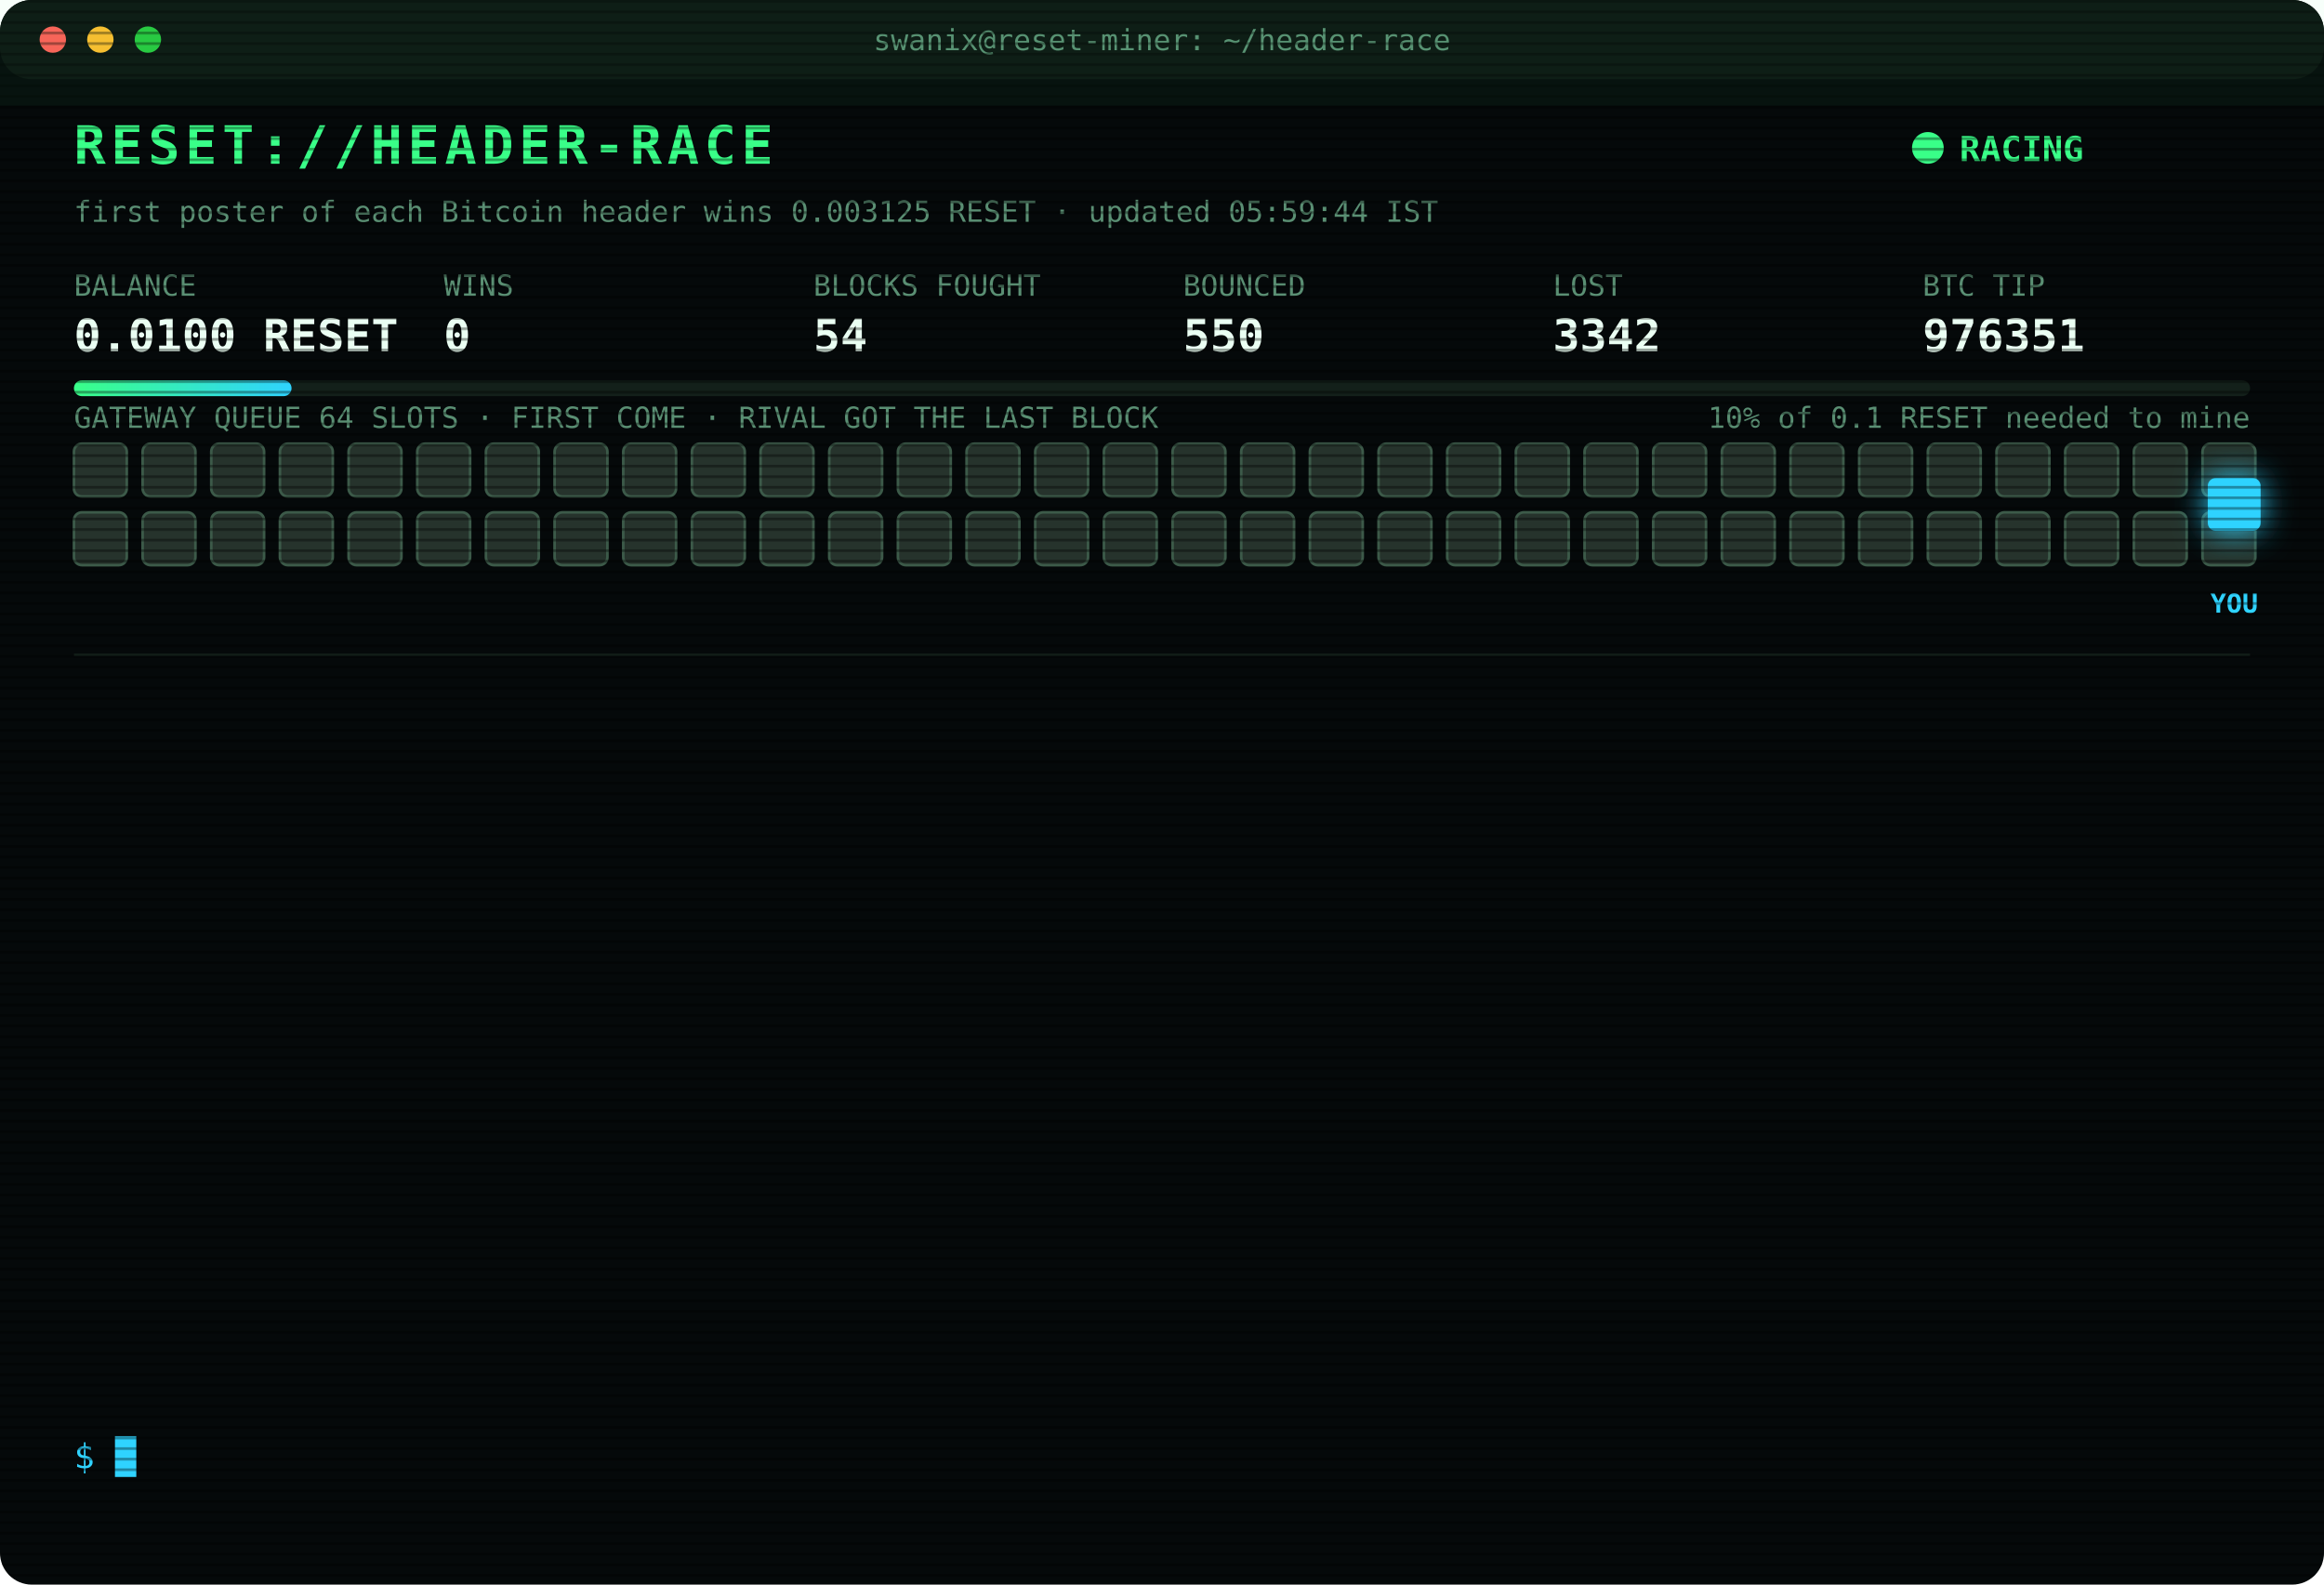
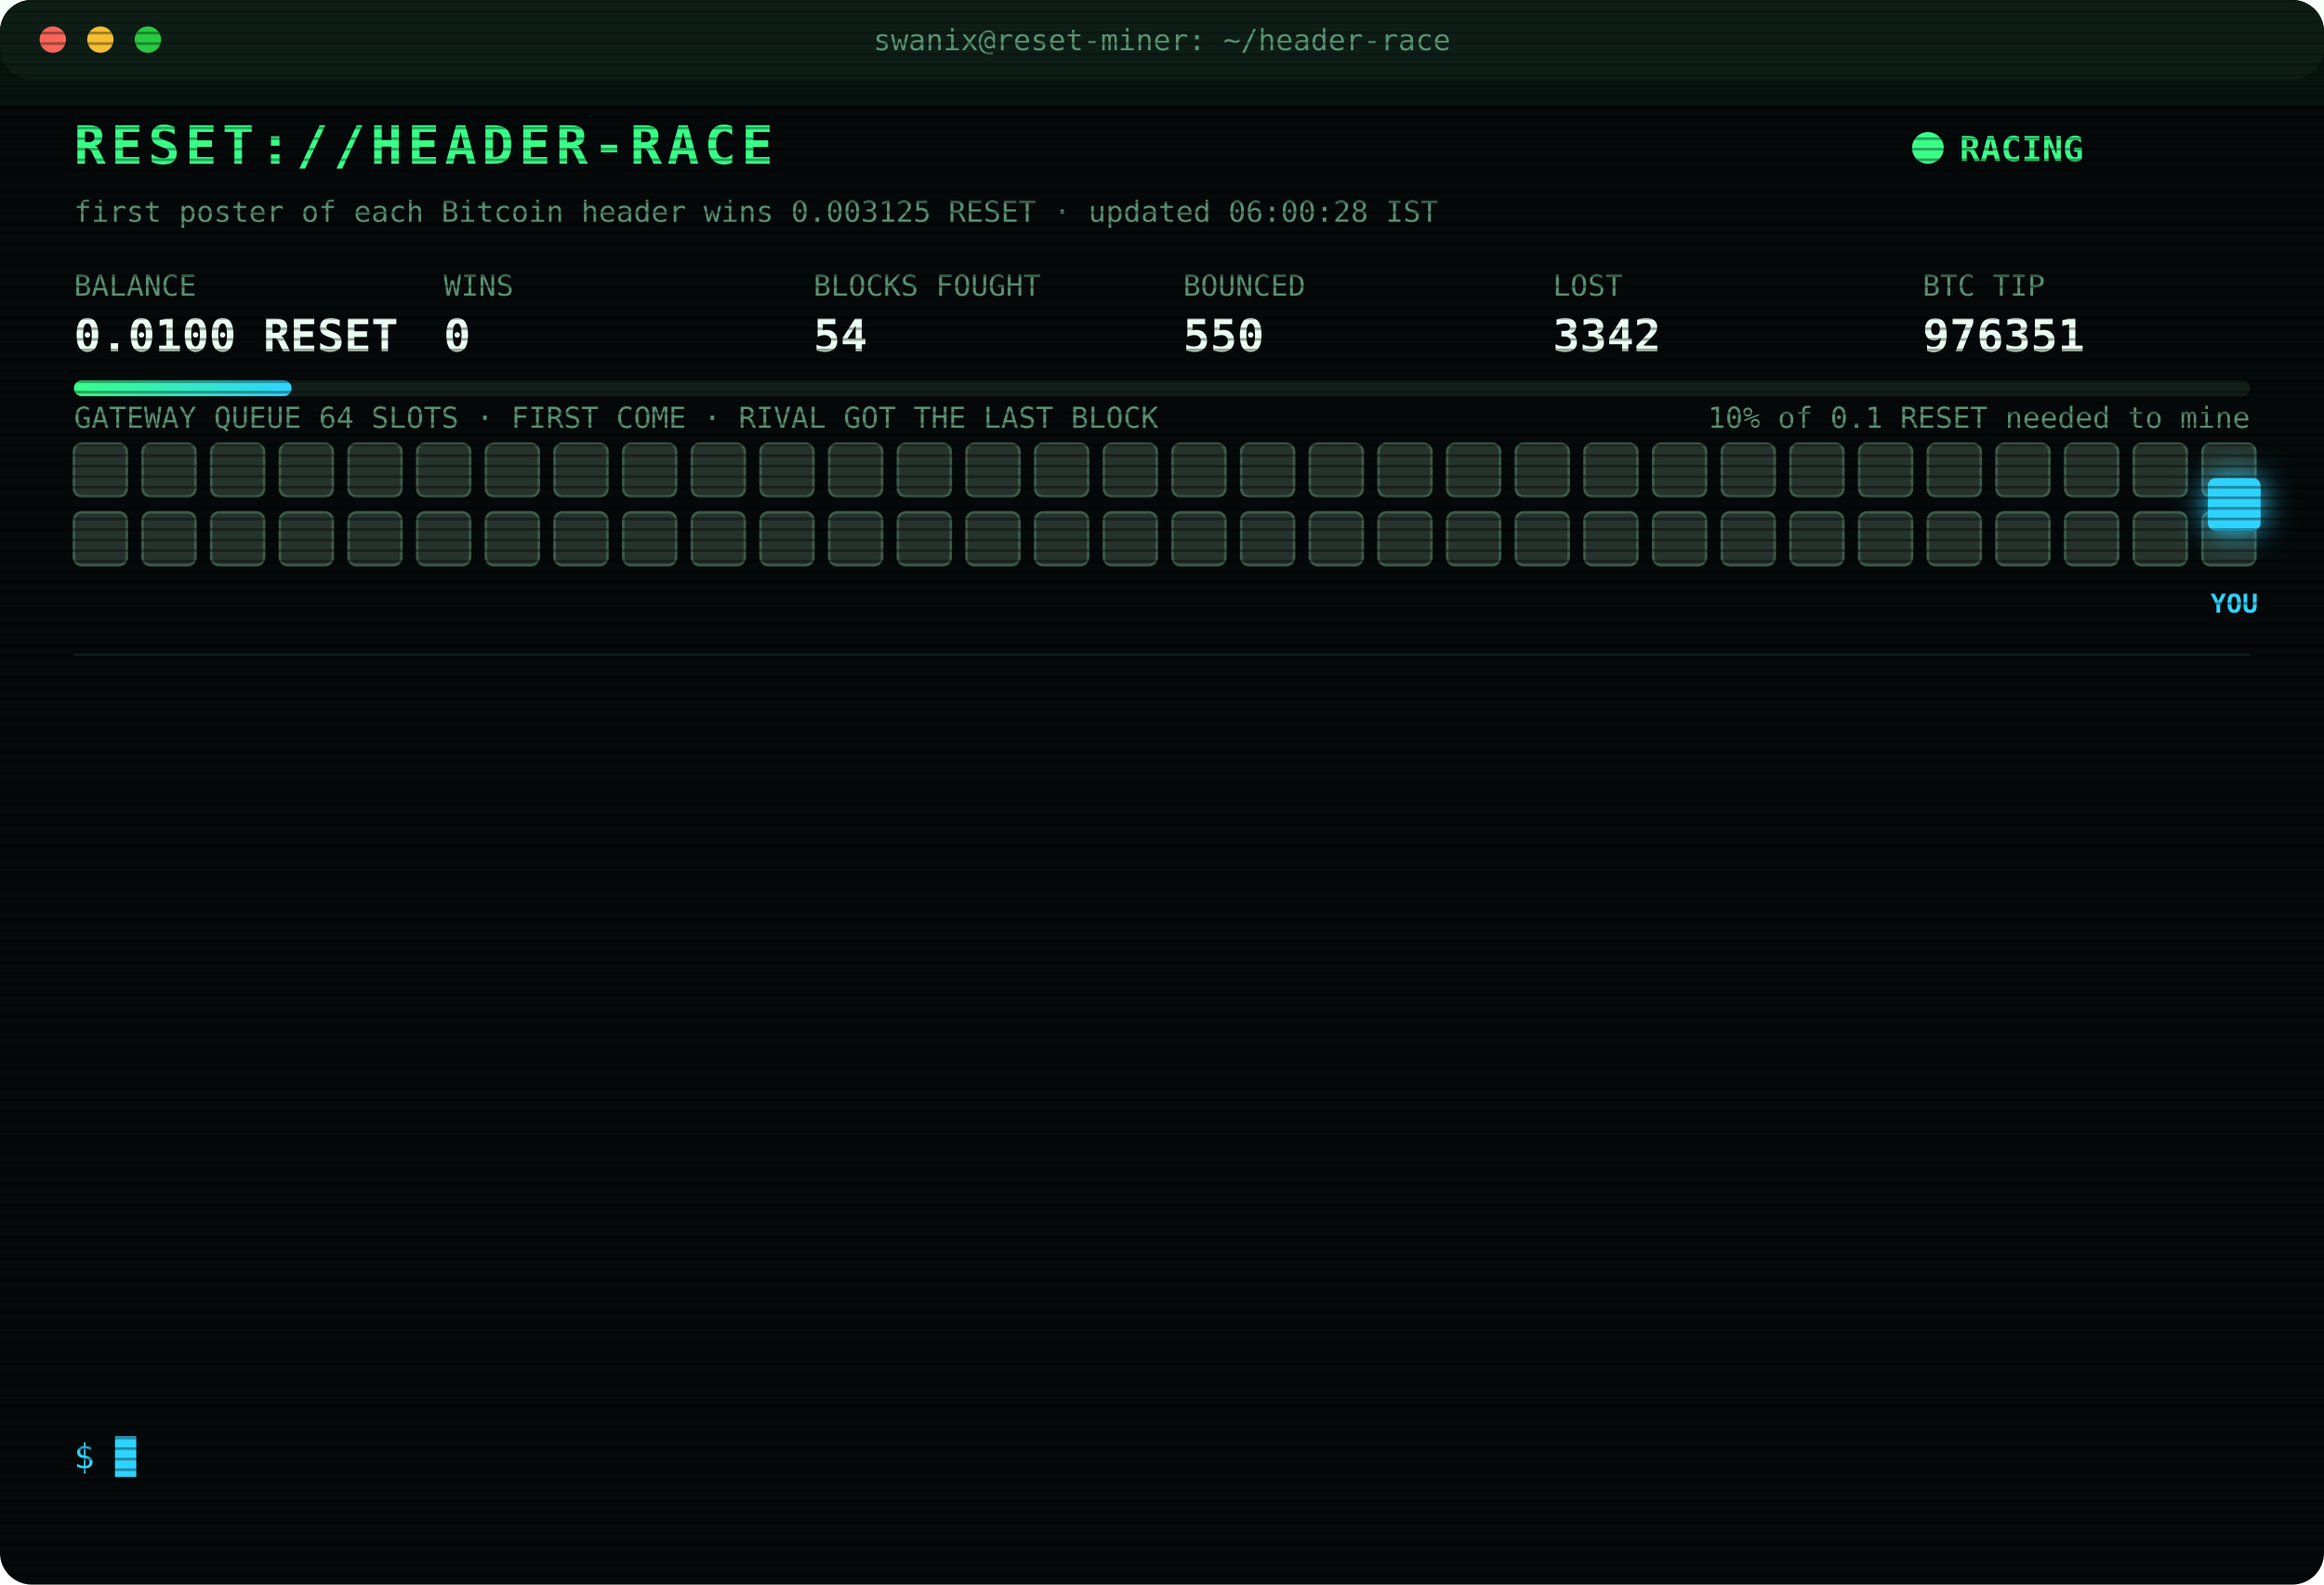
<svg xmlns="http://www.w3.org/2000/svg" width="880" height="600" viewBox="0 0 880 600" font-family="ui-monospace,SFMono-Regular,Menlo,Consolas,monospace">
  <style>
text{font-size:13px;fill:#7CFFB2}
.title{font-size:20px;font-weight:700;fill:#39FF88;letter-spacing:2px;animation:glitch 3s infinite steps(1)}
.sub{fill:#2fd3ff}.k{fill:#5a8f73;font-size:11px}.v{font-size:17px;font-weight:700;fill:#eafff3}
.ts{fill:#3f6b56}.boot{fill:#2fd3ff}.dim{fill:#5a8f73}.bad{fill:#ff4d6d}.warn{fill:#ffd23f}.mag{fill:#ff5cf0}.win{fill:#39FF88;font-weight:700}
.tag{font-size:10px;fill:#2fd3ff;font-weight:700}
.rival{fill:#26332c;stroke:#3c5a49;animation:jam 1.2s infinite alternate}
.idle{fill:#141c18;stroke:#22302a;animation:breathe 4s infinite}
.me{fill:#2fd3ff;filter:drop-shadow(0 0 6px #2fd3ff)}
.hover{animation:nudge 1.1s infinite ease-in-out}.bounce{animation:kick 1.4s infinite}
.ln{opacity:0;animation:in .4s forwards}
.cur{animation:blink 1s infinite steps(1)}
.scan{animation:scan 6s infinite linear}
.led{animation:blink 1.4s infinite}
@keyframes in{from{opacity:0;transform:translateX(-6px)}to{opacity:1;transform:none}}
@keyframes blink{50%{opacity:0}}
@keyframes jam{to{fill:#33463b}}
@keyframes breathe{50%{opacity:.4}}
@keyframes nudge{50%{transform:translateX(-10px)}}
@keyframes kick{0%,100%{transform:none}30%{transform:translateX(-14px)}55%{transform:translateX(10px) translateY(-6px)}}
@keyframes glitch{0%,92%{transform:none}93%{transform:translateX(2px);fill:#ff4d6d}95%{transform:translateX(-2px);fill:#2fd3ff}97%{transform:none}}
@keyframes scan{from{transform:translateY(-40px)}to{transform:translateY(600px)}}
</style>
  <defs>
    <pattern id="sl" width="4" height="4" patternUnits="userSpaceOnUse">
      <rect width="4" height="1" fill="#000" opacity=".35" />
    </pattern>
    <linearGradient id="bar">
      <stop offset="0" stop-color="#39FF88" />
      <stop offset="1" stop-color="#2fd3ff" />
    </linearGradient>
  </defs>
  <rect width="880" height="600" rx="12" fill="#05090a" />
  <rect width="880" height="30" rx="12" fill="#0d1512" />
  <circle cx="20" cy="15" r="5" fill="#ff5f57" />
  <circle cx="38" cy="15" r="5" fill="#febc2e" />
  <circle cx="56" cy="15" r="5" fill="#28c840" />
  <text x="440" y="19" text-anchor="middle" class="k">swanix@reset-miner: ~/header-race</text>
  <text x="28" y="62" class="title">RESET://HEADER-RACE</text>
  <circle class="led" cx="730" cy="56" r="6" fill="#39FF88" />
  <text x="742" y="61" class="win">RACING</text>
-   <text x="28" y="84" class="k">first poster of each Bitcoin header wins 0.003125 RESET · updated 05:59:44 IST</text>
+   <text x="28" y="84" class="k">first poster of each Bitcoin header wins 0.003125 RESET · updated 06:00:28 IST</text>
  <text x="28" y="112" class="k">BALANCE</text>
  <text x="28" y="133" class="v">0.0100 RESET</text>
  <text x="168" y="112" class="k">WINS</text>
  <text x="168" y="133" class="v">0</text>
  <text x="308" y="112" class="k">BLOCKS FOUGHT</text>
  <text x="308" y="133" class="v">54</text>
  <text x="448" y="112" class="k">BOUNCED</text>
  <text x="448" y="133" class="v">550</text>
  <text x="588" y="112" class="k">LOST</text>
  <text x="588" y="133" class="v">3342</text>
  <text x="728" y="112" class="k">BTC TIP</text>
  <text x="728" y="133" class="v">976351</text>
  <rect x="28" y="144" width="824" height="6" rx="3" fill="#13201a" />
  <rect x="28" y="144" width="82.4" height="6" rx="3" fill="url(#bar)" />
  <text x="852" y="162" text-anchor="end" class="k">10% of 0.1 RESET needed to mine</text>
  <text x="28" y="162" class="k">GATEWAY QUEUE 64 SLOTS · FIRST COME · RIVAL GOT THE LAST BLOCK</text>
  <rect class="rival" x="28" y="168" width="20" height="20" rx="3" style="animation-delay:0.00s" />
  <rect class="rival" x="54" y="168" width="20" height="20" rx="3" style="animation-delay:0.05s" />
  <rect class="rival" x="80" y="168" width="20" height="20" rx="3" style="animation-delay:0.10s" />
  <rect class="rival" x="106" y="168" width="20" height="20" rx="3" style="animation-delay:0.15s" />
  <rect class="rival" x="132" y="168" width="20" height="20" rx="3" style="animation-delay:0.20s" />
  <rect class="rival" x="158" y="168" width="20" height="20" rx="3" style="animation-delay:0.25s" />
  <rect class="rival" x="184" y="168" width="20" height="20" rx="3" style="animation-delay:0.30s" />
  <rect class="rival" x="210" y="168" width="20" height="20" rx="3" style="animation-delay:0.35s" />
  <rect class="rival" x="236" y="168" width="20" height="20" rx="3" style="animation-delay:0.40s" />
  <rect class="rival" x="262" y="168" width="20" height="20" rx="3" style="animation-delay:0.45s" />
  <rect class="rival" x="288" y="168" width="20" height="20" rx="3" style="animation-delay:0.50s" />
  <rect class="rival" x="314" y="168" width="20" height="20" rx="3" style="animation-delay:0.55s" />
  <rect class="rival" x="340" y="168" width="20" height="20" rx="3" style="animation-delay:0.60s" />
  <rect class="rival" x="366" y="168" width="20" height="20" rx="3" style="animation-delay:0.65s" />
  <rect class="rival" x="392" y="168" width="20" height="20" rx="3" style="animation-delay:0.70s" />
  <rect class="rival" x="418" y="168" width="20" height="20" rx="3" style="animation-delay:0.75s" />
  <rect class="rival" x="444" y="168" width="20" height="20" rx="3" style="animation-delay:0.80s" />
  <rect class="rival" x="470" y="168" width="20" height="20" rx="3" style="animation-delay:0.85s" />
  <rect class="rival" x="496" y="168" width="20" height="20" rx="3" style="animation-delay:0.90s" />
  <rect class="rival" x="522" y="168" width="20" height="20" rx="3" style="animation-delay:0.95s" />
  <rect class="rival" x="548" y="168" width="20" height="20" rx="3" style="animation-delay:1.00s" />
  <rect class="rival" x="574" y="168" width="20" height="20" rx="3" style="animation-delay:1.05s" />
  <rect class="rival" x="600" y="168" width="20" height="20" rx="3" style="animation-delay:1.10s" />
  <rect class="rival" x="626" y="168" width="20" height="20" rx="3" style="animation-delay:1.15s" />
  <rect class="rival" x="652" y="168" width="20" height="20" rx="3" style="animation-delay:1.20s" />
  <rect class="rival" x="678" y="168" width="20" height="20" rx="3" style="animation-delay:1.25s" />
  <rect class="rival" x="704" y="168" width="20" height="20" rx="3" style="animation-delay:1.30s" />
  <rect class="rival" x="730" y="168" width="20" height="20" rx="3" style="animation-delay:1.35s" />
  <rect class="rival" x="756" y="168" width="20" height="20" rx="3" style="animation-delay:1.40s" />
  <rect class="rival" x="782" y="168" width="20" height="20" rx="3" style="animation-delay:1.45s" />
  <rect class="rival" x="808" y="168" width="20" height="20" rx="3" style="animation-delay:1.50s" />
  <rect class="rival" x="834" y="168" width="20" height="20" rx="3" style="animation-delay:1.55s" />
  <rect class="rival" x="28" y="194" width="20" height="20" rx="3" style="animation-delay:1.60s" />
  <rect class="rival" x="54" y="194" width="20" height="20" rx="3" style="animation-delay:1.65s" />
  <rect class="rival" x="80" y="194" width="20" height="20" rx="3" style="animation-delay:1.70s" />
  <rect class="rival" x="106" y="194" width="20" height="20" rx="3" style="animation-delay:1.75s" />
  <rect class="rival" x="132" y="194" width="20" height="20" rx="3" style="animation-delay:1.80s" />
  <rect class="rival" x="158" y="194" width="20" height="20" rx="3" style="animation-delay:1.85s" />
  <rect class="rival" x="184" y="194" width="20" height="20" rx="3" style="animation-delay:1.90s" />
  <rect class="rival" x="210" y="194" width="20" height="20" rx="3" style="animation-delay:1.95s" />
  <rect class="rival" x="236" y="194" width="20" height="20" rx="3" style="animation-delay:2.00s" />
  <rect class="rival" x="262" y="194" width="20" height="20" rx="3" style="animation-delay:2.05s" />
  <rect class="rival" x="288" y="194" width="20" height="20" rx="3" style="animation-delay:2.10s" />
  <rect class="rival" x="314" y="194" width="20" height="20" rx="3" style="animation-delay:2.15s" />
  <rect class="rival" x="340" y="194" width="20" height="20" rx="3" style="animation-delay:2.20s" />
  <rect class="rival" x="366" y="194" width="20" height="20" rx="3" style="animation-delay:2.25s" />
  <rect class="rival" x="392" y="194" width="20" height="20" rx="3" style="animation-delay:2.30s" />
  <rect class="rival" x="418" y="194" width="20" height="20" rx="3" style="animation-delay:2.35s" />
  <rect class="rival" x="444" y="194" width="20" height="20" rx="3" style="animation-delay:2.40s" />
  <rect class="rival" x="470" y="194" width="20" height="20" rx="3" style="animation-delay:2.45s" />
  <rect class="rival" x="496" y="194" width="20" height="20" rx="3" style="animation-delay:2.50s" />
  <rect class="rival" x="522" y="194" width="20" height="20" rx="3" style="animation-delay:2.55s" />
  <rect class="rival" x="548" y="194" width="20" height="20" rx="3" style="animation-delay:2.60s" />
  <rect class="rival" x="574" y="194" width="20" height="20" rx="3" style="animation-delay:2.65s" />
  <rect class="rival" x="600" y="194" width="20" height="20" rx="3" style="animation-delay:2.70s" />
  <rect class="rival" x="626" y="194" width="20" height="20" rx="3" style="animation-delay:2.75s" />
  <rect class="rival" x="652" y="194" width="20" height="20" rx="3" style="animation-delay:2.80s" />
  <rect class="rival" x="678" y="194" width="20" height="20" rx="3" style="animation-delay:2.85s" />
  <rect class="rival" x="704" y="194" width="20" height="20" rx="3" style="animation-delay:2.90s" />
  <rect class="rival" x="730" y="194" width="20" height="20" rx="3" style="animation-delay:2.95s" />
  <rect class="rival" x="756" y="194" width="20" height="20" rx="3" style="animation-delay:3.00s" />
  <rect class="rival" x="782" y="194" width="20" height="20" rx="3" style="animation-delay:3.05s" />
  <rect class="rival" x="808" y="194" width="20" height="20" rx="3" style="animation-delay:3.10s" />
  <rect class="rival" x="834" y="194" width="20" height="20" rx="3" style="animation-delay:3.15s" />
  <g class="hover">
    <rect class="me" x="836" y="181" width="20" height="20" rx="3" />
    <text class="tag" x="846" y="232" text-anchor="middle">YOU</text>
  </g>
  <line x1="28" x2="852" y1="248" y2="248" stroke="#13201a" />
  <g class="ln" style="animation-delay:0.40s">
    <text x="28" y="270" class="ts">04:20:16</text>
    <text x="104" y="270" class="bad">[LOST] #976338 taken by a rival miner</text>
  </g>
  <g class="ln" style="animation-delay:0.65s">
    <text x="28" y="292" class="ts">04:26:20</text>
    <text x="104" y="292" class="bad">[LOST] #976339 taken by a rival miner</text>
  </g>
  <g class="ln" style="animation-delay:0.90s">
    <text x="28" y="314" class="ts">04:30:18</text>
    <text x="104" y="314" class="bad">[LOST] #976341 taken by a rival miner</text>
  </g>
  <g class="ln" style="animation-delay:1.15s">
    <text x="28" y="336" class="ts">04:34:25</text>
    <text x="104" y="336" class="bad">[LOST] #976342 taken by a rival miner</text>
  </g>
  <g class="ln" style="animation-delay:1.40s">
    <text x="28" y="358" class="ts">04:41:12</text>
    <text x="104" y="358" class="bad">[LOST] #976343 taken by a rival miner</text>
  </g>
  <g class="ln" style="animation-delay:1.65s">
    <text x="28" y="380" class="ts">04:54:46</text>
    <text x="104" y="380" class="bad">[LOST] #976344 taken by a rival miner</text>
  </g>
  <g class="ln" style="animation-delay:1.90s">
    <text x="28" y="402" class="ts">04:59:05</text>
    <text x="104" y="402" class="bad">[LOST] #976345 taken by a rival miner</text>
  </g>
  <g class="ln" style="animation-delay:2.15s">
    <text x="28" y="424" class="ts">05:09:45</text>
    <text x="104" y="424" class="bad">[LOST] #976346 taken by a rival miner</text>
  </g>
  <g class="ln" style="animation-delay:2.40s">
    <text x="28" y="446" class="ts">05:42:09</text>
    <text x="104" y="446" class="bad">[LOST] #976347 taken by a rival miner</text>
  </g>
  <g class="ln" style="animation-delay:2.65s">
    <text x="28" y="468" class="ts">05:53:33</text>
    <text x="104" y="468" class="bad">[LOST] #976348 taken by a rival miner</text>
  </g>
  <g class="ln" style="animation-delay:2.90s">
    <text x="28" y="490" class="ts">05:59:11</text>
    <text x="104" y="490" class="bad">[LOST] #976349 taken by a rival miner</text>
  </g>
  <g class="ln" style="animation-delay:3.15s">
    <text x="28" y="512" class="ts">05:59:22</text>
    <text x="104" y="512" class="bad">[LOST] #976350 taken by a rival miner</text>
  </g>
  <g class="ln" style="animation-delay:3.40s">
    <text x="28" y="534" class="ts">05:59:32</text>
    <text x="104" y="534" class="bad">[LOST] #976351 taken by a rival miner</text>
  </g>
  <text x="28" y="556" class="sub">$ <tspan class="cur">█</tspan>
  </text>
  <rect width="880" height="600" rx="12" fill="url(#sl)" pointer-events="none" />
  <rect class="scan" width="880" height="40" fill="#39FF88" opacity=".04" />
</svg>
